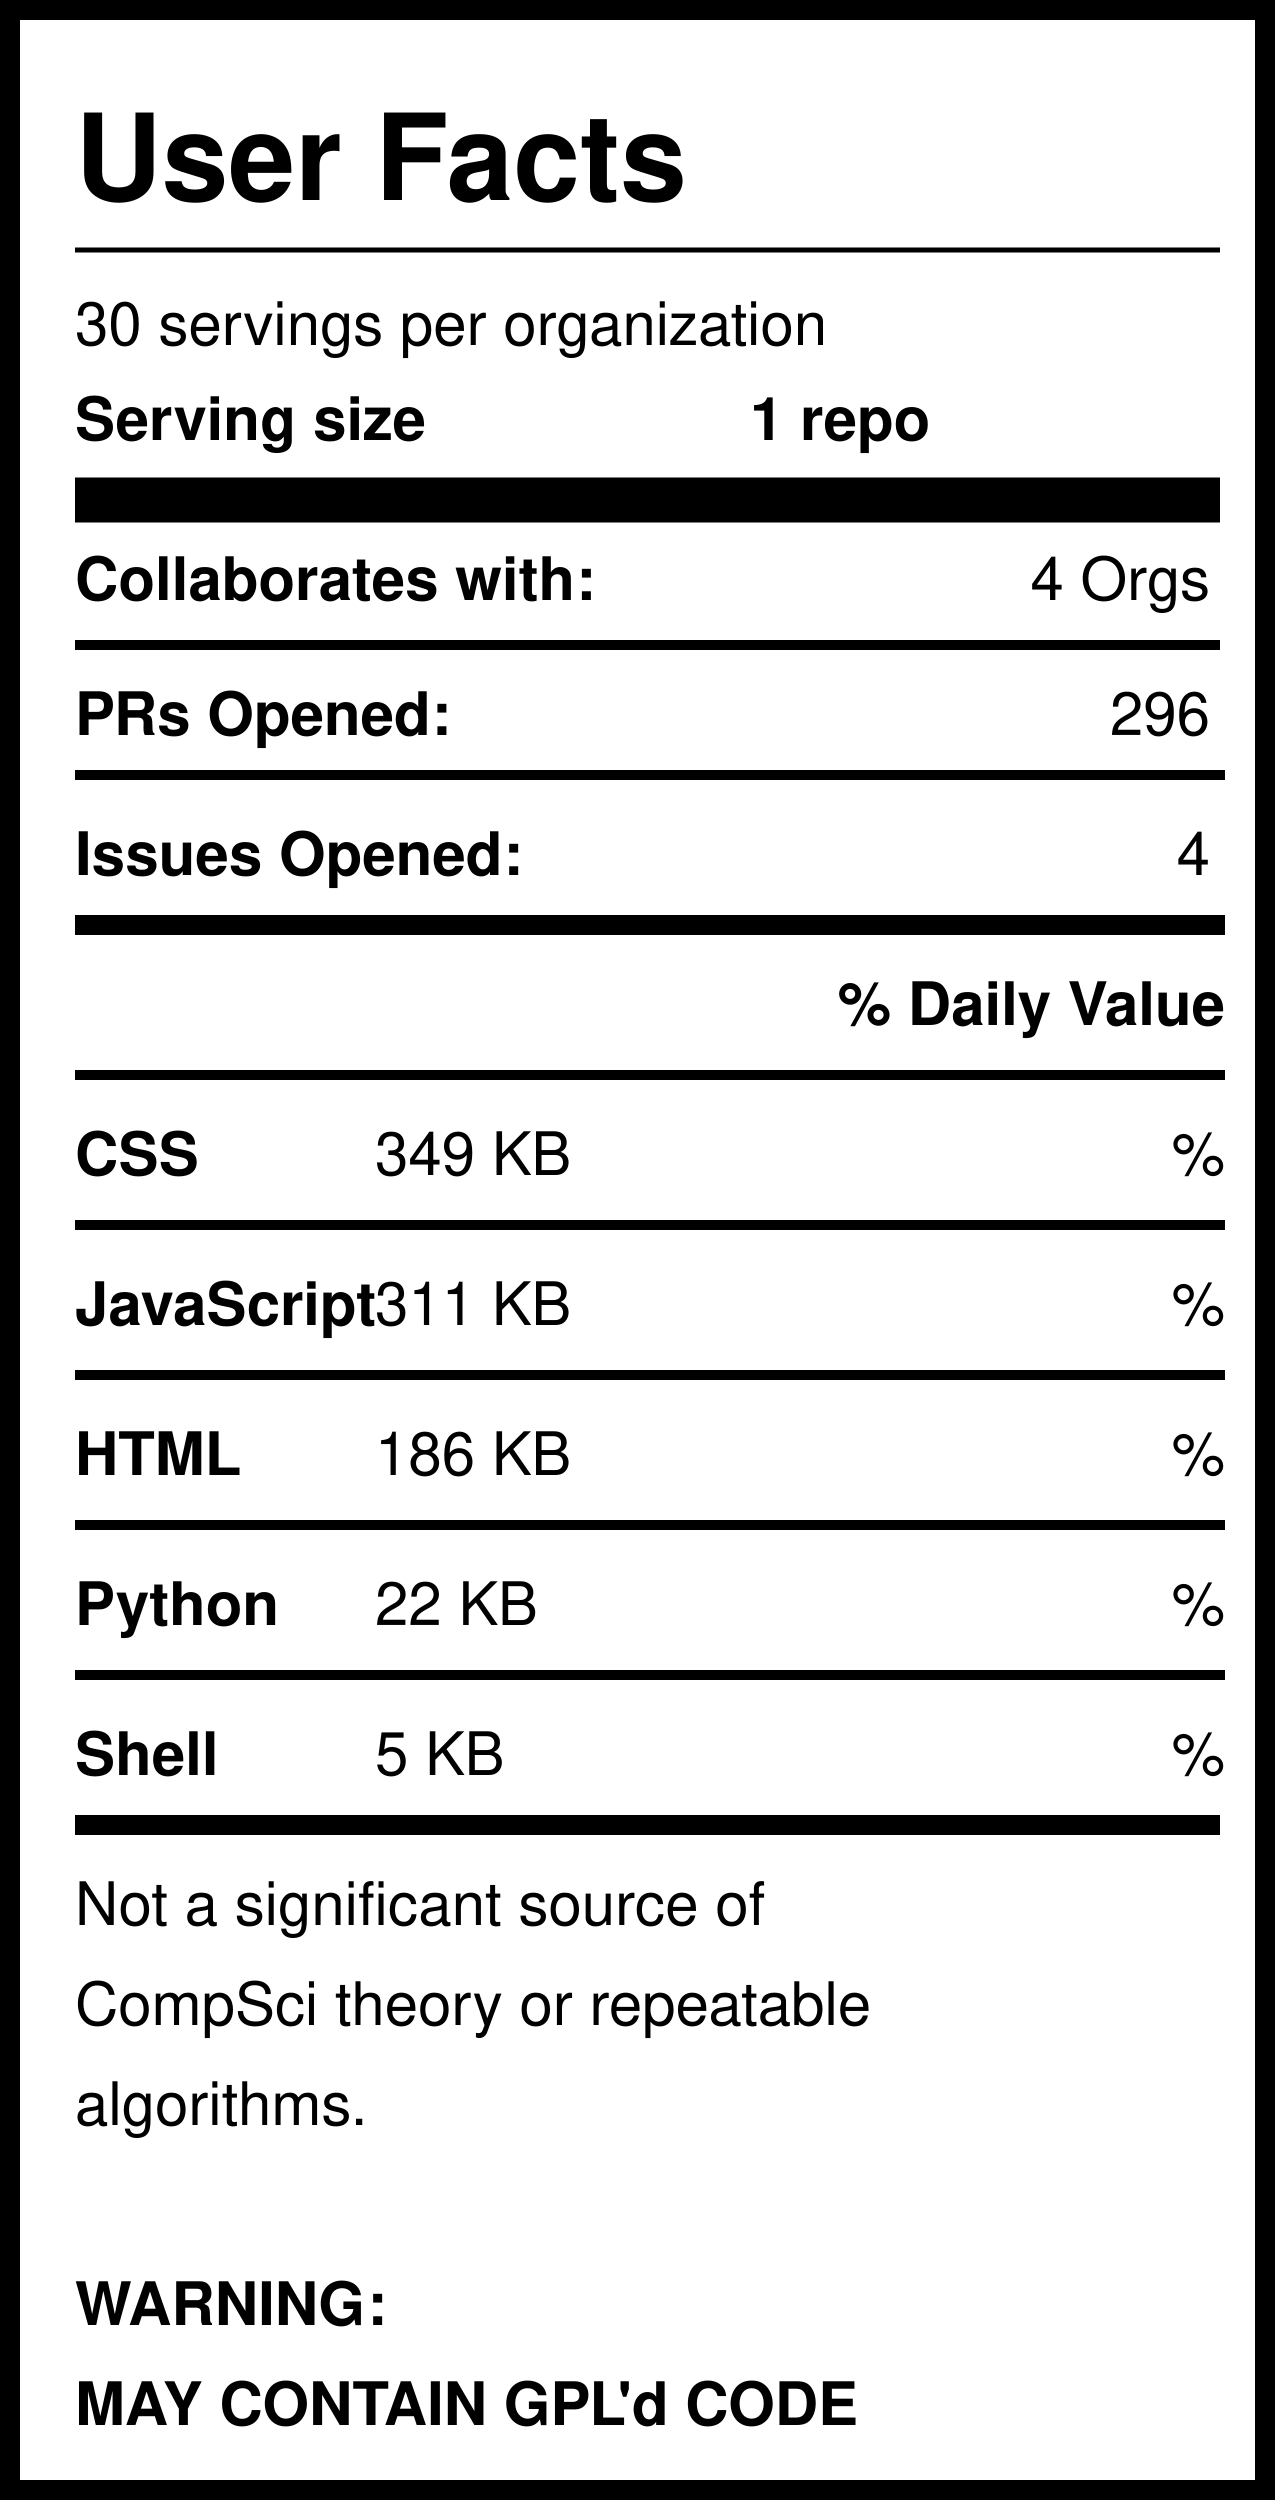
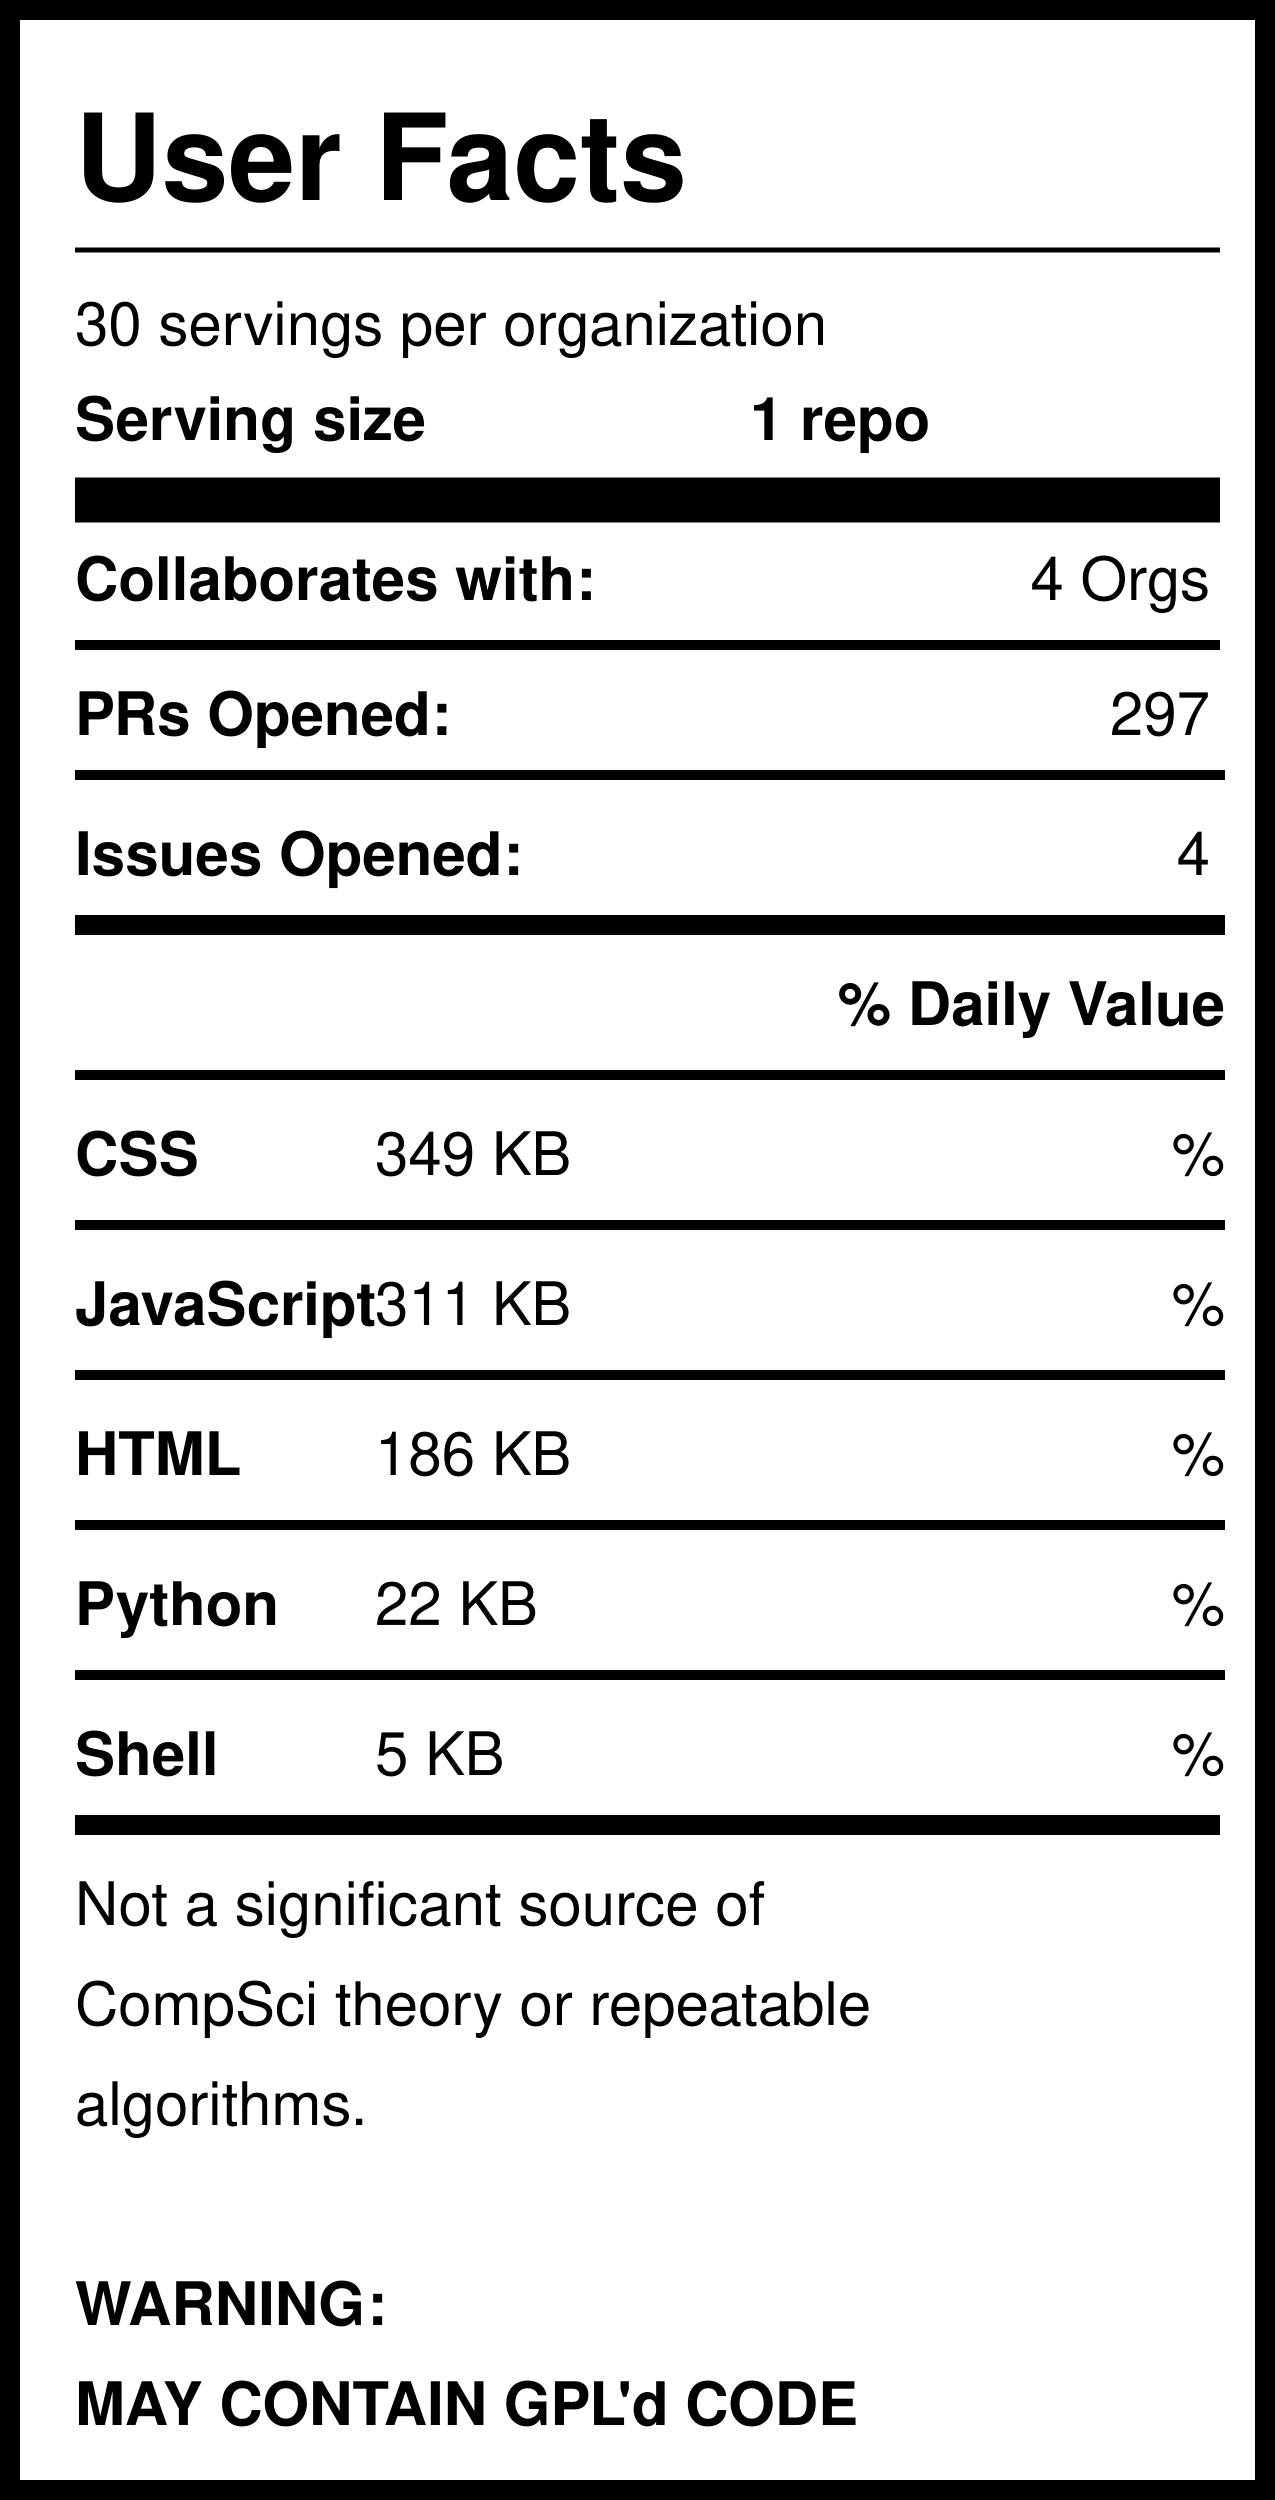
<svg xmlns="http://www.w3.org/2000/svg" version="1.1" width="255" height="500" style="background: white">
  <svg width="255" height="500">
    <rect width="255" height="500" style="fill:rgb(255,255,255);stroke-width:8;stroke:rgb(0,0,0)" />
    <text x="15" y="40" font-family="Helvetica" font-weight="bold" font-size="2em">User Facts</text>
    <line x1="15" y1="50" x2="244" y2="50" style="stroke:rgb(0,0,0);stroke-width:1" />
    <text x="15" y="69" font-family="Helvetica" lengthAdjust="spacingAndGlyphs">30 servings per organization</text>
    <text x="15" y="88" font-family="Helvetica" font-weight="bold" lengthAdjust="spacingAndGlyphs">Serving size</text>
    <text x="150" y="88" font-family="Helvetica" font-weight="bold" lengthAdjust="spacingAndGlyphs">1 repo</text>
    <line x1="15" y1="100" x2="244" y2="100" style="stroke:rgb(0,0,0);stroke-width:9" />
    <text x="15" y="120" font-family="Helvetica" font-weight="bold" lengthAdjust="spacingAndGlyphs">Collaborates with:</text>
    <text x="242" y="120" font-family="Helvetica" text-anchor="end" lengthAdjust="spacingAndGlyphs">4 Orgs</text>
    <line x1="15" y1="129" x2="244" y2="129" style="stroke:rgb(0,0,0);stroke-width:2" />
    <text x="15" y="147" font-family="Helvetica" font-weight="bold" lengthAdjust="spacingAndGlyphs">PRs Opened:</text>
-     <text x="242" y="147" font-family="Helvetica" text-anchor="end" lengthAdjust="spacingAndGlyphs">296</text>
+     <text x="242" y="147" font-family="Helvetica" text-anchor="end" lengthAdjust="spacingAndGlyphs">297</text>
    <text x="15" y="175" font-family="Helvetica" font-weight="bold" lengthAdjust="spacingAndGlyphs">Issues Opened:</text>
    <text x="242" y="175" font-family="Helvetica" lengthAdjust="spacingAndGlyphs" text-anchor="end">4</text>
    <line x1="15" y1="185" x2="245" y2="185" style="stroke:rgb(0,0,0);stroke-width:4" />
    <line x1="15" y1="155" x2="245" y2="155" style="stroke:rgb(0,0,0);stroke-width:2" />
    <text x="245" y="205" font-family="Helvetica" font-weight="bold" text-anchor="end" lengthAdjust="spacingAndGlyphs">% Daily Value</text>
    <line x1="15" y1="215" x2="245" y2="215" style="stroke:rgb(0,0,0);stroke-width:2" />
    <text x="15" y="235" font-family="Helvetica" font-weight="bold" lengthAdjust="spacingAndGlyphs">CSS</text>
    <text x="75" y="235" font-family="Helvetica" lengthAdjust="spacingAndGlyphs">349 KB</text>
    <text x="245" y="235" font-family="Helvetica" lengthAdjust="spacingAndGlyphs" text-anchor="end">%</text>
    <line x1="15" y1="245" x2="245" y2="245" style="stroke:rgb(0,0,0);stroke-width:2" />
    <text x="15" y="265" font-family="Helvetica" font-weight="bold" lengthAdjust="spacingAndGlyphs">JavaScript</text>
    <text x="75" y="265" font-family="Helvetica" lengthAdjust="spacingAndGlyphs">311 KB</text>
    <text x="245" y="265" font-family="Helvetica" lengthAdjust="spacingAndGlyphs" text-anchor="end">%</text>
    <line x1="15" y1="275" x2="245" y2="275" style="stroke:rgb(0,0,0);stroke-width:2" />
    <text x="15" y="295" font-family="Helvetica" font-weight="bold" lengthAdjust="spacingAndGlyphs">HTML</text>
    <text x="75" y="295" font-family="Helvetica" lengthAdjust="spacingAndGlyphs">186 KB</text>
    <text x="245" y="295" font-family="Helvetica" lengthAdjust="spacingAndGlyphs" text-anchor="end">%</text>
    <line x1="15" y1="305" x2="245" y2="305" style="stroke:rgb(0,0,0);stroke-width:2" />
    <text x="15" y="325" font-family="Helvetica" font-weight="bold" lengthAdjust="spacingAndGlyphs">Python</text>
    <text x="75" y="325" font-family="Helvetica" lengthAdjust="spacingAndGlyphs">22 KB</text>
    <text x="245" y="325" font-family="Helvetica" lengthAdjust="spacingAndGlyphs" text-anchor="end">%</text>
    <line x1="15" y1="335" x2="245" y2="335" style="stroke:rgb(0,0,0);stroke-width:2" />
    <text x="15" y="355" font-family="Helvetica" font-weight="bold" lengthAdjust="spacingAndGlyphs">Shell</text>
    <text x="75" y="355" font-family="Helvetica" lengthAdjust="spacingAndGlyphs">5 KB</text>
    <text x="245" y="355" font-family="Helvetica" lengthAdjust="spacingAndGlyphs" text-anchor="end">%</text>
    <line x1="15" y1="365" x2="244" y2="365" style="stroke:rgb(0,0,0);stroke-width:4" />
    <text id="Warning1" x="15" y="385" font-family="Helvetica" lengthAdjust="spacingAndGlyphs">Not a significant source of </text>
    <text id="Warning2" x="15" y="405" font-family="Helvetica" lengthAdjust="spacingAndGlyphs">CompSci theory or repeatable</text>
    <text id="Warning3" x="15" y="425" font-family="Helvetica" lengthAdjust="spacingAndGlyphs">algorithms. </text>
    <text id="GPL1" x="15" y="465" font-family="Helvetica" font-weight="bold" lengthAdjust="spacingAndGlyphs">WARNING:</text>
    <text id="GPL2" x="15" y="485" font-family="Helvetica" font-weight="bold" lengthAdjust="spacingAndGlyphs">MAY CONTAIN GPL'd CODE</text>
  </svg>
</svg>
